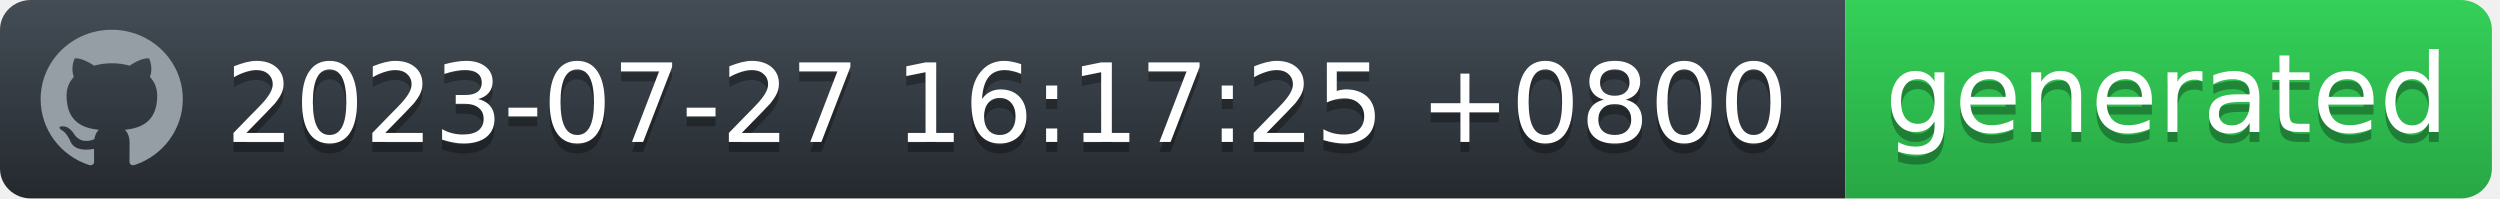
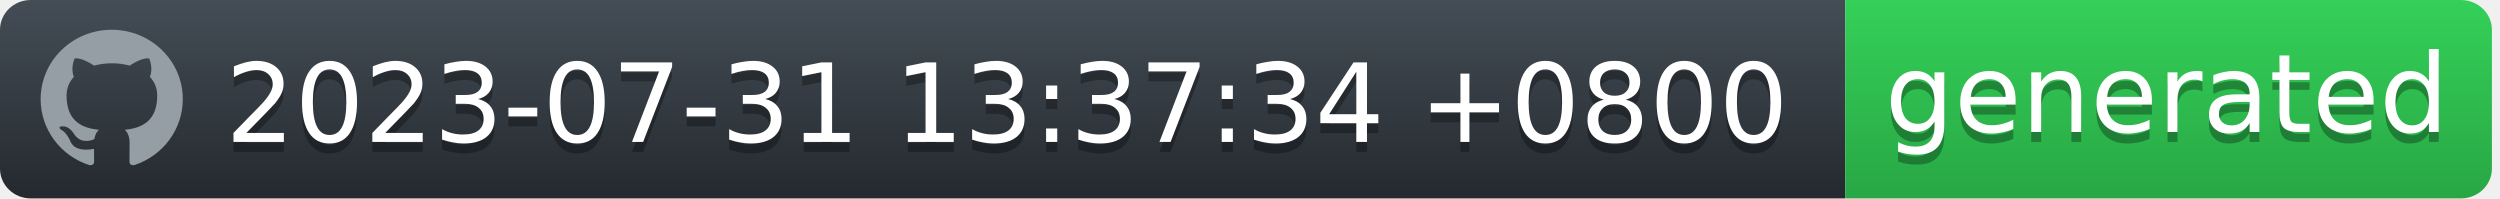
<svg xmlns="http://www.w3.org/2000/svg" width="252" height="20" viewBox="0 0 252 20" fill="none">
  <g id="Section">
    <g id="Group">
      <g id="Group_2">
        <path id="workflow-bg" d="M0 3C0 1.343 1.387 0 3.099 0H186V20H3.099C1.387 20 0 18.657 0 17V3Z" fill="url(#workflow-fill)" />
        <text id="date" fill="#010101" fill-opacity="0.3" xml:space="preserve" style="white-space: pre" font-family="'DejaVu Sans',Verdana,Geneva,sans-serif" font-size="11" letter-spacing="0em">
-           <tspan x="22.724" y="15.308">2023-07-27 16:17:25 +0800</tspan>
+           <tspan x="22.724" y="15.308">2023-07-31 13:37:34 +0800</tspan>
        </text>
        <text id="date_2" fill="white" xml:space="preserve" style="white-space: pre" font-family="'DejaVu Sans',Verdana,Geneva,sans-serif" font-size="11" letter-spacing="0em">
-           <tspan x="22.724" y="14.308">2023-07-27 16:17:25 +0800</tspan>
+           <tspan x="22.724" y="14.308">2023-07-31 13:37:34 +0800</tspan>
        </text>
      </g>
      <g id="Group_3">
        <path id="state-bg" d="M186 0H248.051C249.781 0 251.185 1.343 251.185 3V17C251.185 18.657 249.782 20 248.051 20H186V0Z" fill="url(#state-fill)" />
        <text id="generated" fill="#010101" fill-opacity="0.3" xml:space="preserve" style="white-space: pre" font-family="'DejaVu Sans',Verdana,Geneva,sans-serif" font-size="11" letter-spacing="0em">
          <tspan x="190" y="14.308">generated</tspan>
        </text>
        <text id="generated_2" fill="white" xml:space="preserve" style="white-space: pre" font-family="'DejaVu Sans',Verdana,Geneva,sans-serif" font-size="11" letter-spacing="0em">
          <tspan x="190" y="13.308">generated</tspan>
        </text>
      </g>
      <path id="Vector" fill-rule="evenodd" clip-rule="evenodd" d="M11.261 3C7.301 3 4.095 6.132 4.095 10C4.094 11.469 4.567 12.902 5.446 14.094C6.326 15.286 7.567 16.177 8.994 16.641C9.352 16.703 9.488 16.493 9.488 16.309C9.488 16.143 9.477 15.591 9.477 15.005C7.678 15.329 7.212 14.576 7.069 14.183C6.988 13.981 6.639 13.36 6.335 13.193C6.084 13.063 5.726 12.739 6.324 12.73C6.889 12.721 7.293 13.238 7.427 13.448C8.072 14.506 9.102 14.208 9.514 14.025C9.577 13.57 9.765 13.264 9.971 13.089C8.377 12.914 6.71 12.31 6.71 9.633C6.71 8.871 6.988 8.241 7.445 7.751C7.374 7.576 7.123 6.859 7.517 5.896C7.517 5.896 8.117 5.713 9.488 6.614C10.071 6.456 10.674 6.377 11.279 6.378C11.884 6.377 12.487 6.456 13.071 6.614C14.44 5.704 15.041 5.896 15.041 5.896C15.435 6.859 15.184 7.576 15.113 7.751C15.569 8.241 15.847 8.863 15.847 9.633C15.847 12.319 14.172 12.913 12.577 13.089C12.837 13.308 13.061 13.728 13.061 14.384C13.061 15.32 13.052 16.073 13.052 16.309C13.052 16.493 13.186 16.711 13.544 16.641C14.967 16.172 16.203 15.279 17.079 14.088C17.955 12.896 18.426 11.467 18.427 10C18.427 6.133 15.219 3 11.261 3Z" fill="#959DA5" />
    </g>
  </g>
  <defs>
    <linearGradient id="workflow-fill" x1="50%" y1="0%" x2="50%" y2="100%">
      <stop stop-color="#444D56" offset="0%" />
      <stop stop-color="#24292E" offset="100%" />
    </linearGradient>
    <linearGradient id="state-fill" x1="50%" y1="0%" x2="50%" y2="100%">
      <stop stop-color="#34D058" offset="0%" />
      <stop stop-color="#28A745" offset="100%" />
    </linearGradient>
  </defs>
</svg>
